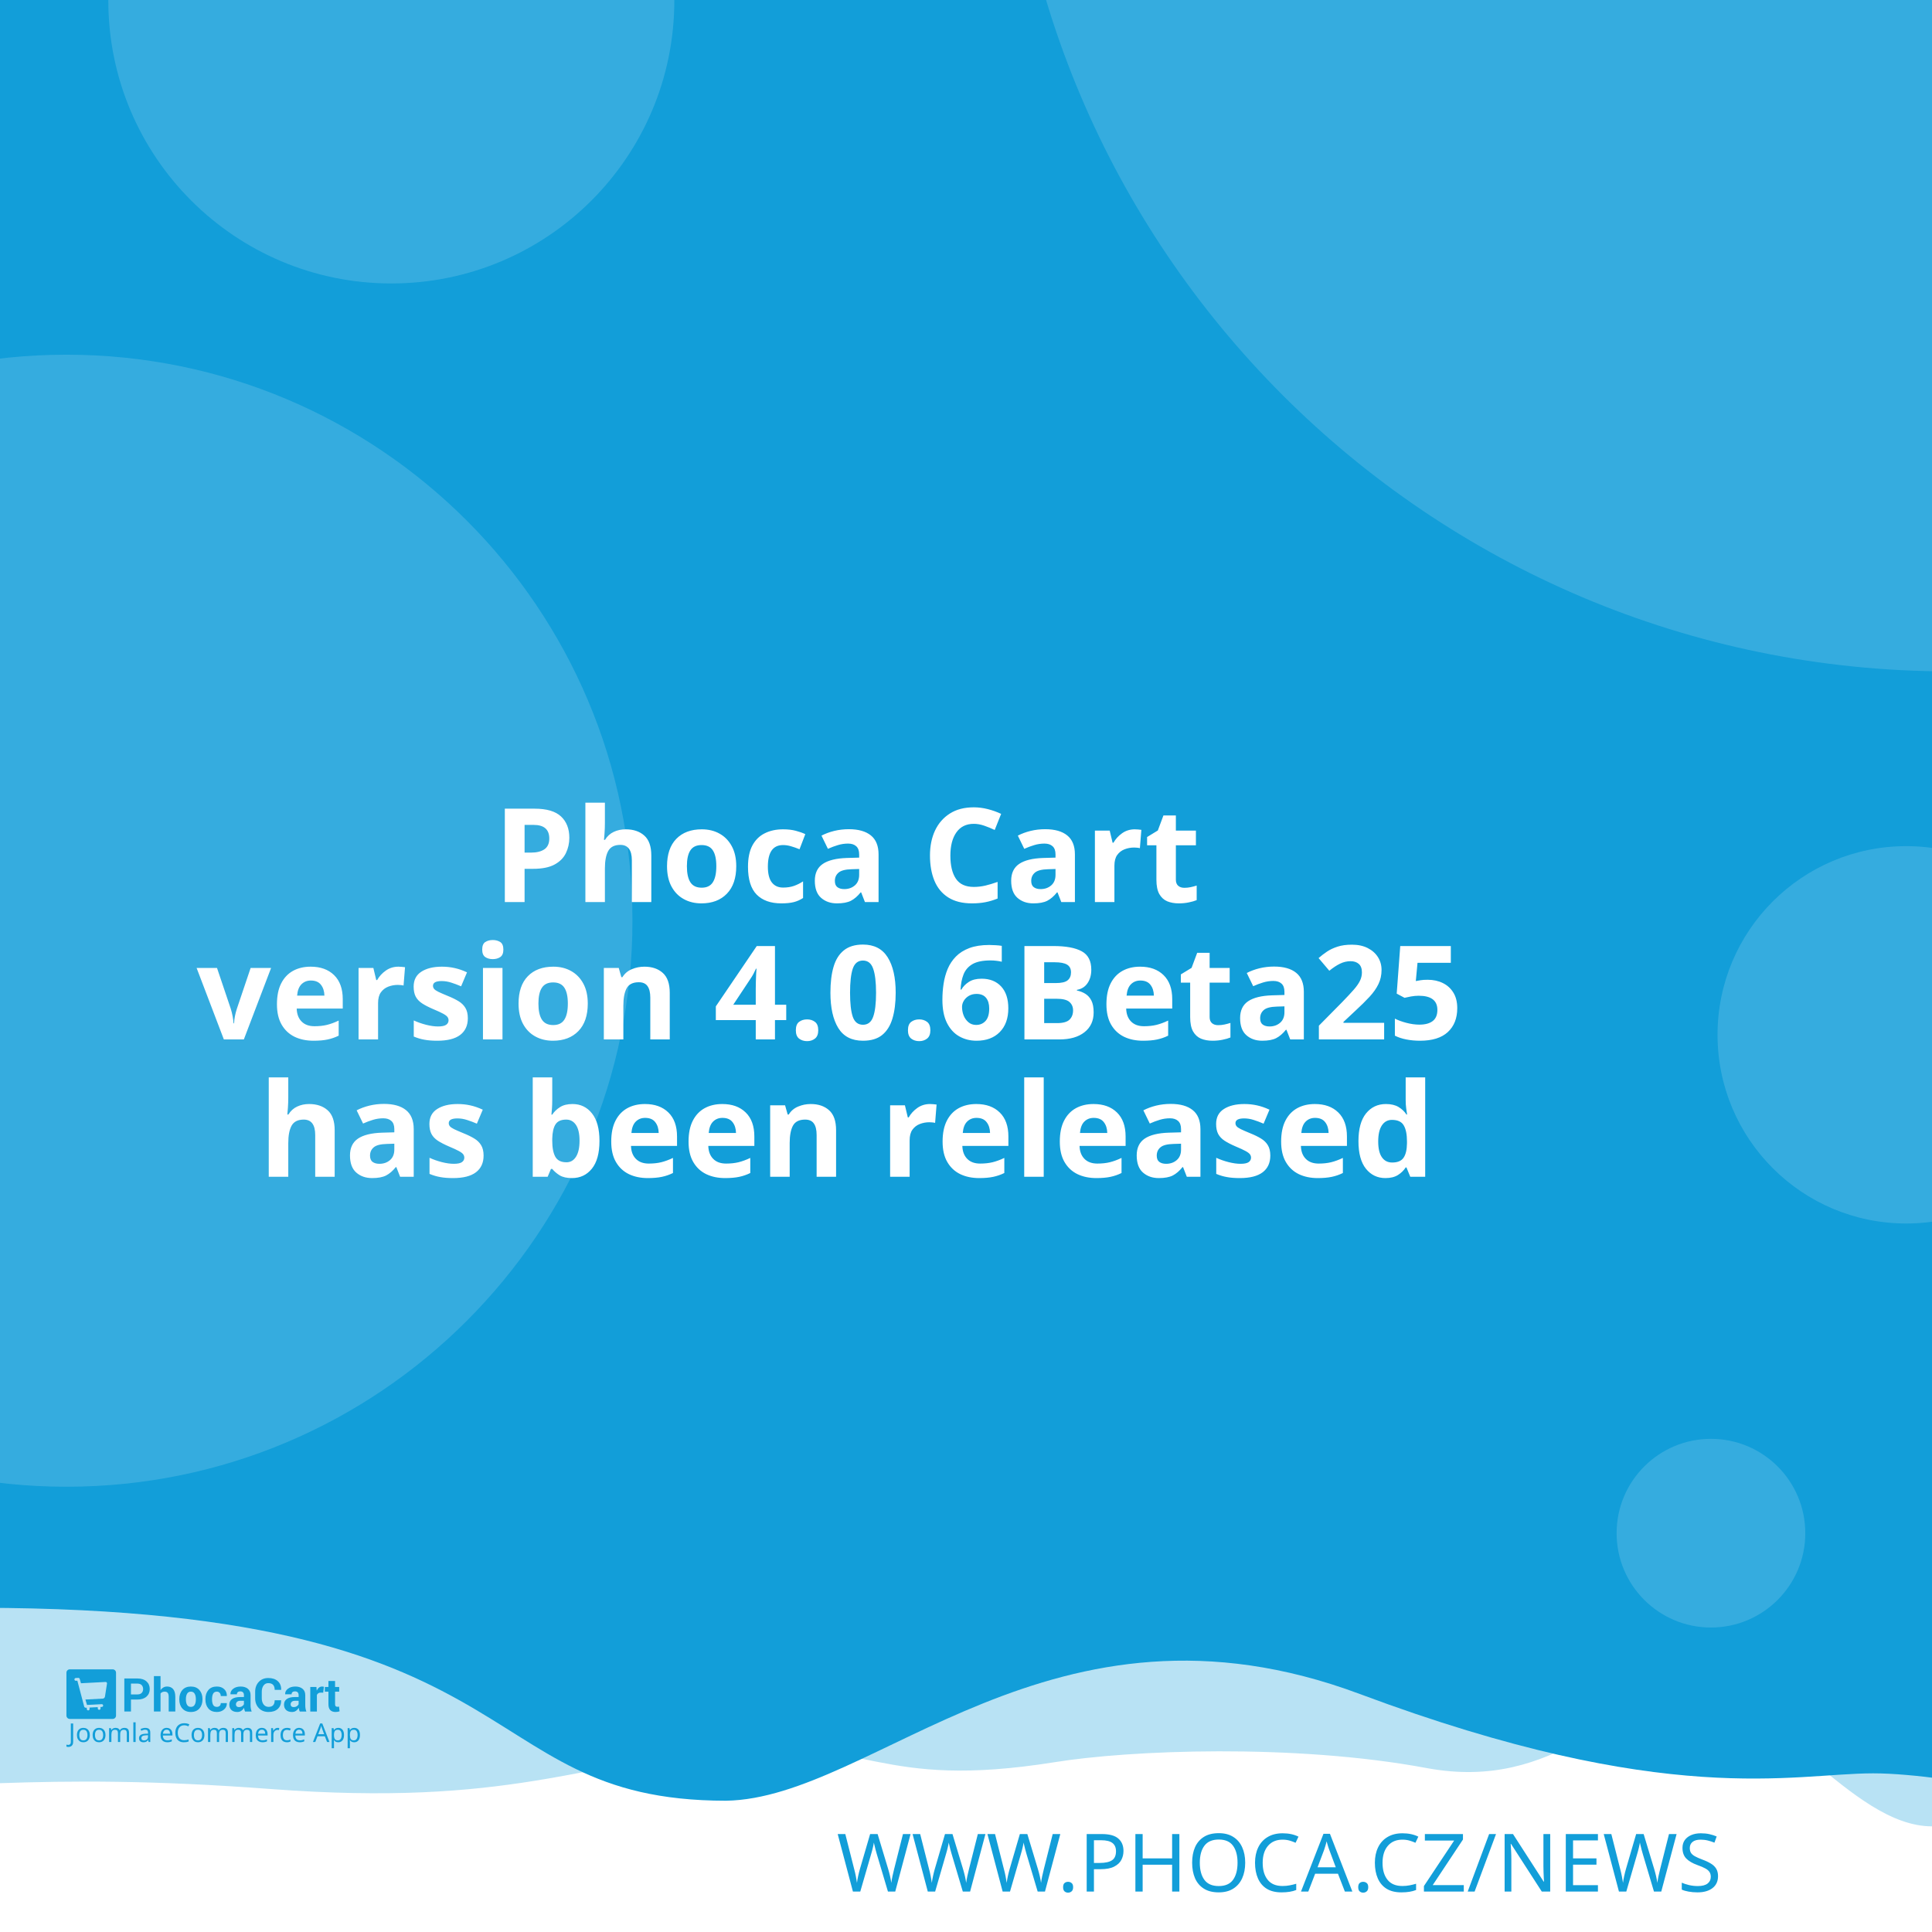
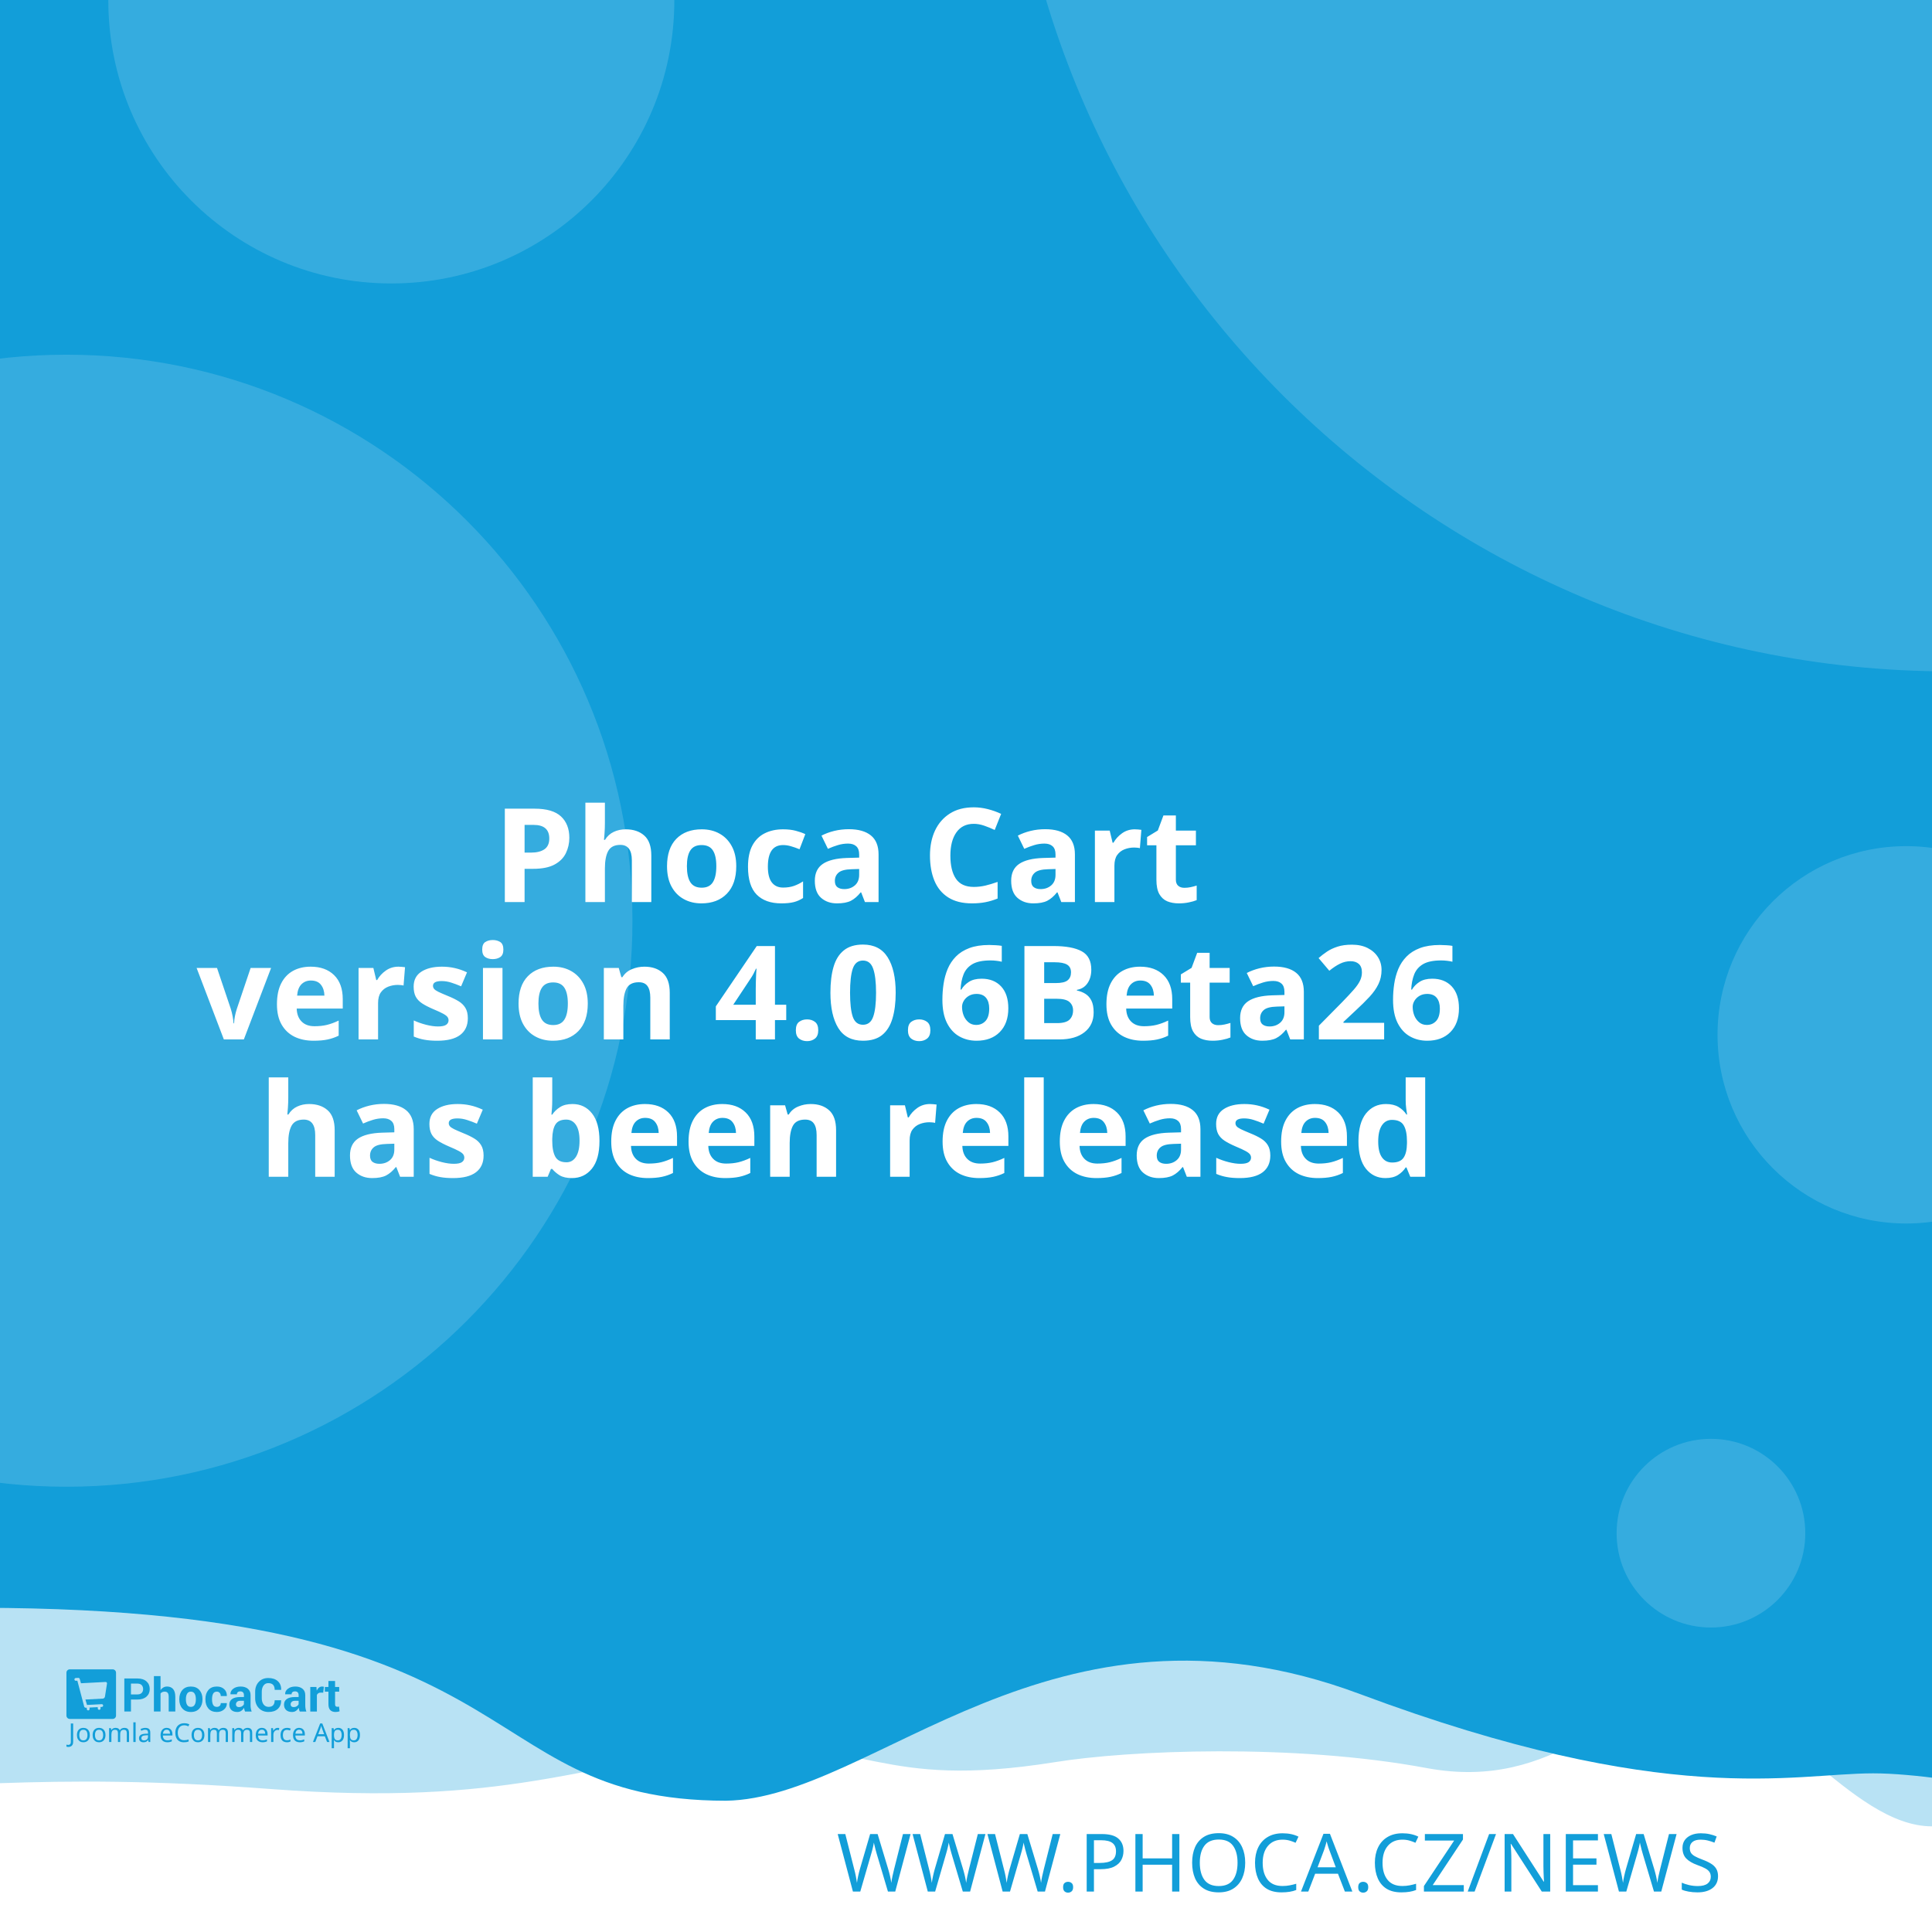
<svg xmlns="http://www.w3.org/2000/svg" width="512" height="512" viewBox="0 0 512 512" version="1.1" id="svg5">
  <defs id="defs2" />
  <g id="layer1">
    <path d="m -288.549,96.962 a 6.384,6.384 0 0 0 -6.384,6.384 v 81.087 a 6.384,6.384 0 0 0 6.384,6.384 h 81.083 a 6.384,6.384 0 0 0 6.384,-6.384 v -81.087 a 6.384,6.384 0 0 0 -6.384,-6.384 z m 16.084,16.188 c 0.591,-0.033 1.134,0.125 1.642,0.482 0.508,0.359 0.842,0.809 1.006,1.355 l 2.415,8.308 46.517,-2.44 c 0.829,-0.043 1.521,0.245 2.074,0.86 0.55,0.606 0.769,1.334 0.636,2.174 l -3.898,24.937 c -0.138,0.736 -0.57,1.497 -1.288,2.273 -0.719,0.787 -1.656,1.211 -2.797,1.272 l -32.861,1.721 3.038,10.253 27.775,-1.455 c 0.726,-0.04 1.351,0.178 1.887,0.648 0.523,0.483 0.803,1.086 0.844,1.812 0.038,0.726 -0.178,1.352 -0.648,1.887 -0.483,0.525 -1.086,0.806 -1.812,0.844 l -2.597,0.137 0.137,2.593 c 0.038,0.729 -0.178,1.356 -0.661,1.879 -0.472,0.535 -1.071,0.819 -1.8,0.856 -0.726,0.038 -1.353,-0.178 -1.879,-0.661 -0.535,-0.472 -0.814,-1.073 -0.852,-1.8 l -0.137,-2.593 -15.573,0.81 0.133,2.597 c 0.038,0.729 -0.176,1.356 -0.648,1.879 -0.483,0.535 -1.086,0.818 -1.812,0.856 -0.726,0.04 -1.352,-0.178 -1.887,-0.661 -0.525,-0.472 -0.806,-1.073 -0.844,-1.8 l -0.137,-2.597 -1.608,0.083 c -0.623,0.033 -1.193,-0.112 -1.721,-0.428 -0.515,-0.317 -0.883,-0.632 -1.11,-0.931 l -0.287,-0.507 -13.05,-49.343 -2.805,0.146 c -0.696,0.038 -1.312,-0.181 -1.858,-0.661 -0.545,-0.472 -0.835,-1.069 -0.873,-1.795 -0.038,-0.729 0.186,-1.353 0.682,-1.879 0.493,-0.535 1.083,-0.818 1.779,-0.856 z" style="fill:#ffffff;stroke-width:1;paint-order:stroke fill markers" id="path400" />
    <rect style="opacity:1;fill:#ffffff;stroke-width:5;stroke-linejoin:round;paint-order:stroke fill markers" id="rect723" width="512" height="512" x="0" y="0" />
    <path id="rect4460" style="opacity:0.3;fill:#129ed9;fill-opacity:1;stroke-width:5;stroke-linejoin:round;paint-order:stroke fill markers" d="M -256,4 H 768 v 480 c 0,0 -42.667,-10 -64,-10 -21.333,0 -42.408,10 -64,10 -21.592,0 -42.667,-10 -64,-10 -21.333,0 -42.408,10 -64,10 -21.592,0 -41.887,-34.701 -63.221,-34.701 -21.333,0 -35.645,25.795 -70.761,19.246 -35.116,-6.549 -78.862,-4.741 -98.515,-1.547 -47.289,7.533 -49.247,-6.724 -87.369,-3.311 -38.122,3.413 -56.921,15.193 -120.307,10.429 -63.387,-4.764 -84.091,0.698 -135.827,-0.116 -21.333,0 -42.408,10 -64,10 -21.592,0 -42.667,-10 -64,-10 -21.333,0 -64,10 -64,10 z" />
    <path id="rect4460-5" style="fill:#129ed9;fill-opacity:1;stroke-width:5;stroke-linejoin:round;paint-order:stroke fill markers" d="M -316,4.9999998e-7 H 708 V 480 c 0,0 -42.667,-10 -64,-10 -21.333,0 -42.408,10 -64,10 -21.592,0 -62.256,-10.048 -83.59,-10.048 -21.333,0 -54.449,9.448 -136.059,-21.03 -81.61,-30.478 -128.583,27.669 -167.971,28.291 -70.795,-0.042 -47.303,-54.288 -212.561,-50.983 C -185.439,429.534 -38.408,480 -60,480 c -21.592,0 -42.667,-10 -64,-10 -21.333,0 -42.408,10 -64,10 -21.592,0 -42.667,-10 -64,-10 -21.333,0 -64,10 -64,10 z" />
    <text xml:space="preserve" style="font-style:normal;font-weight:normal;font-size:21.333px;line-height:1.25;font-family:sans-serif;fill:#129ed9;fill-opacity:1;stroke:none" x="484.042" y="501.277" id="text2910-3-7">
      <tspan id="tspan2908-6-5" x="484.042" y="501.277" style="font-style:normal;font-variant:normal;font-weight:300;font-stretch:normal;font-size:21.333px;font-family:Montserrat;-inkscape-font-specification:'Montserrat Light';text-align:end;text-anchor:end;fill:#129ed9;fill-opacity:1">WWW.PHOCA.CZ/NEWS</tspan>
    </text>
    <text xml:space="preserve" style="font-style:normal;font-variant:normal;font-weight:600;font-stretch:normal;font-size:34.667px;line-height:1.05;font-family:Rubik;-inkscape-font-specification:'Rubik Semi-Bold';fill:#ffffff;fill-opacity:1;stroke:none" x="256" y="165" id="text11252">
      <tspan x="256" y="165" id="tspan403" style="text-align:center;text-anchor:middle" />
      <tspan x="256" y="202.659" style="font-size:34.667px;text-align:center;text-anchor:middle" id="tspan442" />
      <tspan x="256" y="239.059" style="font-size:34.667px;text-align:center;text-anchor:middle" id="tspan444">Phoca Cart</tspan>
-       <tspan x="256" y="275.459" id="tspan1992" style="font-size:34.667px;text-align:center;text-anchor:middle">version 4.0.6Beta25
+       <tspan x="256" y="275.459" id="tspan1992" style="font-size:34.667px;text-align:center;text-anchor:middle">version 4.0.6Beta26
</tspan>
      <tspan x="256" y="311.859" id="tspan2906" style="font-size:34.667px;text-align:center;text-anchor:middle">has been released</tspan>
      <tspan x="256" y="348.259" id="tspan1994" style="font-size:34.667px" />
    </text>
    <circle style="opacity:0.15;fill:#ffffff;fill-opacity:1;stroke-width:5;stroke-linejoin:round;paint-order:stroke fill markers" id="path8376" cx="516.67" cy="-72.081" r="250" />
    <circle style="opacity:0.15;fill:#ffffff;fill-opacity:1;stroke-width:5;stroke-linejoin:round;paint-order:stroke fill markers" id="path8376-9" cx="17.604" cy="244" r="150" />
    <circle style="opacity:0.15;fill:#ffffff;fill-opacity:1;stroke-width:5;stroke-linejoin:round;paint-order:stroke fill markers" id="path8376-6" cx="103.704" cy="0.117" r="75" />
    <circle style="opacity:0.15;fill:#ffffff;fill-opacity:1;stroke-width:5;stroke-linejoin:round;paint-order:stroke fill markers" id="path8376-6-2" cx="505.168" cy="274.238" r="50" />
    <g id="g8950" transform="matrix(0.298069,0,0,0.298069,107.3348,335.2596)" style="fill:#129ed9;fill-opacity:1;stroke-width:3.355">
      <g id="g895" transform="translate(-301.0409,359.4151)" style="fill:#129ed9;fill-opacity:1;stroke-width:3.355">
        <g transform="matrix(1.3333,0,0,-1.3333,-75.59,850.15)" fill="#ffffff" image-rendering="optimizeQuality" id="g280" style="clip-rule:evenodd;fill:#129ed9;fill-opacity:1;stroke-width:8.934;shape-rendering:geometricPrecision">
          <path d="m 99.728,617.49 v -7.994 h -4.423 v 22.031 h 8.784 c 2.532,0 4.527,-0.646 5.979,-1.937 1.452,-1.291 2.181,-2.99 2.181,-5.097 0,-2.107 -0.729,-3.801 -2.181,-5.082 -1.452,-1.281 -3.446,-1.921 -5.979,-1.921 z m 0,3.408 h 4.361 c 1.23,0 2.165,0.336 2.801,1.002 0.635,0.671 0.951,1.523 0.951,2.561 0,1.059 -0.315,1.932 -0.946,2.623 -0.63,0.687 -1.566,1.033 -2.806,1.033 H 99.728 Z" id="path262" style="fill:#129ed9;fill-opacity:1;stroke-width:3.355" />
          <path d="m 119.45,623.79 c 0.517,0.749 1.147,1.327 1.891,1.746 0.749,0.418 1.576,0.63 2.485,0.63 1.705,0 3.043,-0.568 4.02,-1.704 0.971,-1.131 1.457,-2.887 1.457,-5.252 v -9.714 h -4.418 v 9.76 c 0,1.276 -0.227,2.174 -0.677,2.706 -0.445,0.532 -1.116,0.795 -2.005,0.795 -0.605,0 -1.137,-0.108 -1.602,-0.325 -0.465,-0.217 -0.847,-0.522 -1.152,-0.919 v -12.017 h -4.418 v 23.611 h 4.418 z" id="path264" style="fill:#129ed9;fill-opacity:1;stroke-width:3.355" />
          <path d="m 131.96,617.83 c 0,2.438 0.682,4.436 2.046,5.996 1.359,1.554 3.25,2.334 5.663,2.334 2.418,0 4.315,-0.774 5.689,-2.329 1.375,-1.549 2.062,-3.553 2.062,-6.001 v -0.32 c 0,-2.458 -0.687,-4.462 -2.051,-6.011 -1.369,-1.544 -3.261,-2.319 -5.674,-2.319 -2.418,0 -4.315,0.775 -5.684,2.319 -1.364,1.549 -2.051,3.553 -2.051,6.011 z m 4.408,-0.31 c 0,-1.487 0.264,-2.68 0.785,-3.584 0.527,-0.899 1.375,-1.348 2.542,-1.348 1.142,0 1.979,0.454 2.506,1.358 0.532,0.904 0.796,2.097 0.796,3.574 v 0.315 c 0,1.446 -0.269,2.629 -0.801,3.542 -0.537,0.914 -1.38,1.374 -2.527,1.374 -1.142,0 -1.979,-0.46 -2.506,-1.379 -0.532,-0.919 -0.796,-2.102 -0.796,-3.537 z" id="path266" style="fill:#129ed9;fill-opacity:1;stroke-width:3.355" />
          <path d="m 157.01,612.59 c 0.79,0 1.421,0.227 1.891,0.682 0.475,0.454 0.713,1.064 0.713,1.828 h 4.015 l 0.041,-0.093 c 0.041,-1.653 -0.579,-3.037 -1.871,-4.152 -1.287,-1.116 -2.883,-1.673 -4.79,-1.673 -2.439,0 -4.325,0.769 -5.648,2.314 -1.318,1.544 -1.979,3.522 -1.979,5.944 v 0.449 c 0,2.412 0.656,4.395 1.974,5.944 1.317,1.554 3.198,2.329 5.638,2.329 2.02,0 3.648,-0.573 4.883,-1.725 1.235,-1.151 1.835,-2.664 1.793,-4.539 l -0.031,-0.088 h -4.026 c 0,0.842 -0.233,1.544 -0.698,2.107 -0.46,0.558 -1.101,0.837 -1.922,0.837 -1.168,0 -1.995,-0.454 -2.475,-1.358 -0.476,-0.904 -0.718,-2.071 -0.718,-3.496 v -0.454 c 0,-1.456 0.243,-2.628 0.718,-3.522 0.48,-0.888 1.312,-1.332 2.491,-1.332" id="path268" style="fill:#129ed9;fill-opacity:1;stroke-width:3.355" />
          <path d="m 175.8,609.49 c -0.165,0.372 -0.305,0.764 -0.419,1.183 -0.119,0.413 -0.202,0.837 -0.248,1.27 -0.455,-0.8 -1.054,-1.456 -1.798,-1.978 -0.739,-0.521 -1.628,-0.785 -2.656,-0.785 -1.715,0 -3.038,0.439 -3.963,1.322 -0.93,0.883 -1.395,2.086 -1.395,3.604 0,1.606 0.62,2.845 1.855,3.729 1.235,0.883 3.038,1.322 5.41,1.322 h 2.47 v 1.301 c 0,0.785 -0.207,1.394 -0.62,1.828 -0.413,0.434 -1.023,0.651 -1.834,0.651 -0.713,0 -1.266,-0.175 -1.653,-0.522 -0.393,-0.346 -0.584,-0.826 -0.584,-1.446 l -4.268,0.016 -0.016,0.093 c -0.072,1.379 0.527,2.572 1.798,3.579 1.271,1.002 2.946,1.503 5.013,1.503 1.958,0 3.545,-0.496 4.769,-1.492 1.22,-0.992 1.829,-2.406 1.829,-4.24 v -6.76 c 0,-0.769 0.062,-1.492 0.176,-2.164 0.119,-0.676 0.299,-1.348 0.553,-2.014 z m -4.046,2.943 c 0.78,0 1.468,0.191 2.077,0.574 0.605,0.382 1.013,0.826 1.225,1.332 v 2.308 h -2.47 c -0.935,0 -1.648,-0.232 -2.134,-0.702 -0.481,-0.47 -0.724,-1.033 -0.724,-1.699 0,-0.542 0.181,-0.981 0.542,-1.312 0.367,-0.336 0.858,-0.501 1.483,-0.501" id="path270" style="fill:#129ed9;fill-opacity:1;stroke-width:3.355" />
          <path d="m 199.84,617.01 0.031,-0.088 c 0.041,-2.37 -0.682,-4.25 -2.17,-5.645 -1.488,-1.394 -3.555,-2.091 -6.201,-2.091 -2.656,0 -4.811,0.852 -6.464,2.556 -1.653,1.704 -2.486,3.894 -2.486,6.579 v 4.369 c 0,2.67 0.812,4.86 2.424,6.574 1.617,1.715 3.715,2.572 6.299,2.572 2.723,0 4.852,-0.697 6.386,-2.097 1.535,-1.399 2.284,-3.305 2.243,-5.717 l -0.031,-0.088 h -4.299 c 0,1.451 -0.346,2.561 -1.044,3.336 -0.698,0.769 -1.783,1.157 -3.255,1.157 -1.323,0 -2.372,-0.537 -3.147,-1.606 -0.78,-1.074 -1.168,-2.438 -1.168,-4.1 v -4.39 c 0,-1.683 0.408,-3.057 1.225,-4.131 0.822,-1.069 1.922,-1.606 3.317,-1.606 1.38,0 2.403,0.372 3.064,1.11 0.661,0.744 0.992,1.844 0.992,3.305 z" id="path272" style="fill:#129ed9;fill-opacity:1;stroke-width:3.355" />
          <path d="m 212.27,609.49 c -0.165,0.372 -0.305,0.764 -0.419,1.183 -0.119,0.413 -0.202,0.837 -0.248,1.27 -0.455,-0.8 -1.054,-1.456 -1.798,-1.978 -0.739,-0.521 -1.628,-0.785 -2.656,-0.785 -1.716,0 -3.038,0.439 -3.963,1.322 -0.93,0.883 -1.395,2.086 -1.395,3.604 0,1.606 0.62,2.845 1.855,3.729 1.235,0.883 3.039,1.322 5.41,1.322 h 2.47 v 1.301 c 0,0.785 -0.207,1.394 -0.62,1.828 -0.413,0.434 -1.023,0.651 -1.834,0.651 -0.713,0 -1.266,-0.175 -1.654,-0.522 -0.393,-0.346 -0.584,-0.826 -0.584,-1.446 l -4.268,0.016 -0.016,0.093 c -0.072,1.379 0.527,2.572 1.798,3.579 1.271,1.002 2.945,1.503 5.013,1.503 1.958,0 3.545,-0.496 4.769,-1.492 1.22,-0.992 1.829,-2.406 1.829,-4.24 v -6.76 c 0,-0.769 0.062,-1.492 0.176,-2.164 0.119,-0.676 0.3,-1.348 0.553,-2.014 z m -4.046,2.943 c 0.78,0 1.468,0.191 2.077,0.574 0.605,0.382 1.013,0.826 1.224,1.332 v 2.308 h -2.47 c -0.935,0 -1.649,-0.232 -2.134,-0.702 -0.481,-0.47 -0.723,-1.033 -0.723,-1.699 0,-0.542 0.181,-0.981 0.542,-1.312 0.367,-0.336 0.858,-0.501 1.483,-0.501" id="path274" style="fill:#129ed9;fill-opacity:1;stroke-width:3.355" />
          <path d="m 227.92,622.06 -1.617,0.046 c -0.656,0 -1.199,-0.134 -1.623,-0.408 -0.423,-0.274 -0.744,-0.656 -0.966,-1.152 v -11.052 h -4.408 v 16.36 h 4.103 l 0.196,-2.422 c 0.382,0.857 0.883,1.528 1.494,2.009 0.61,0.48 1.312,0.723 2.108,0.723 0.223,0 0.429,-0.015 0.615,-0.052 0.186,-0.036 0.377,-0.077 0.568,-0.129 z" id="path276" style="fill:#129ed9;fill-opacity:1;stroke-width:3.355" />
          <path d="m 235.83,629.86 v -4.007 h 2.754 v -3.099 H 235.83 v -8.33 c 0,-0.635 0.129,-1.09 0.393,-1.363 0.263,-0.274 0.615,-0.408 1.059,-0.408 0.232,0 0.434,0.01 0.599,0.036 0.166,0.026 0.362,0.072 0.579,0.129 l 0.383,-3.181 c -0.445,-0.155 -0.878,-0.268 -1.302,-0.341 -0.424,-0.078 -0.884,-0.114 -1.38,-0.114 -1.524,0 -2.697,0.418 -3.519,1.255 -0.822,0.837 -1.235,2.159 -1.235,3.977 v 8.34 h -2.392 v 3.099 h 2.392 v 4.007 z" id="path278" style="fill:#129ed9;fill-opacity:1;stroke-width:3.355" />
        </g>
        <g fill="#ffffff" fill-rule="evenodd" image-rendering="optimizeQuality" stroke-width="1.934" aria-label="Joomla eCommerce App" id="g318" style="clip-rule:evenodd;fill:#129ed9;fill-opacity:1;shape-rendering:geometricPrecision">
          <path d="M 1.704,69 Q 1.151,69 0.736,68.908 0.321,68.839 -0.002,68.7 v -1.752 q 0.369,0.092 0.784,0.161 0.415,0.069 0.876,0.069 0.576,0 1.083,-0.231 0.53,-0.231 0.853,-0.807 0.323,-0.576 0.323,-1.614 v -16.368 h 2.075 v 16.206 q 0,2.374 -1.176,3.504 -1.176,1.13 -3.112,1.13 z" id="path282" style="fill:#129ed9;fill-opacity:1;stroke-width:1.934" />
          <path d="m 20.792,58.419 q 0,3.066 -1.568,4.749 -1.545,1.683 -4.196,1.683 -1.637,0 -2.928,-0.738 -1.268,-0.761 -2.006,-2.19 -0.738,-1.452 -0.738,-3.504 0,-3.066 1.545,-4.726 1.545,-1.66 4.196,-1.66 1.683,0 2.951,0.761 1.291,0.738 2.006,2.167 0.738,1.406 0.738,3.458 z m -9.336,0 q 0,2.19 0.853,3.481 0.876,1.268 2.766,1.268 1.867,0 2.743,-1.268 0.876,-1.291 0.876,-3.481 0,-2.19 -0.876,-3.435 -0.876,-1.245 -2.766,-1.245 -1.89,0 -2.743,1.245 -0.853,1.245 -0.853,3.435 z" id="path284" style="fill:#129ed9;fill-opacity:1;stroke-width:1.934" />
          <path d="m 34.739,58.419 q 0,3.066 -1.568,4.749 -1.545,1.683 -4.196,1.683 -1.637,0 -2.928,-0.738 -1.268,-0.761 -2.006,-2.19 -0.738,-1.452 -0.738,-3.504 0,-3.066 1.545,-4.726 1.545,-1.66 4.196,-1.66 1.683,0 2.951,0.761 1.291,0.738 2.006,2.167 0.738,1.406 0.738,3.458 z m -9.336,0 q 0,2.19 0.853,3.481 0.876,1.268 2.766,1.268 1.867,0 2.743,-1.268 0.876,-1.291 0.876,-3.481 0,-2.19 -0.876,-3.435 -0.876,-1.245 -2.766,-1.245 -1.89,0 -2.743,1.245 -0.853,1.245 -0.853,3.435 z" id="path286" style="fill:#129ed9;fill-opacity:1;stroke-width:1.934" />
          <path d="m 51.499,52.033 q 2.098,0 3.135,1.083 1.037,1.06 1.037,3.458 V 64.62 H 53.666 v -7.953 q 0,-2.928 -2.513,-2.928 -1.798,0 -2.582,1.037 -0.761,1.037 -0.761,3.02 V 64.62 h -2.006 v -7.953 q 0,-2.928 -2.536,-2.928 -1.867,0 -2.582,1.153 -0.715,1.153 -0.715,3.32 v 6.409 h -2.029 v -12.356 h 1.637 l 0.3,1.683 h 0.115 q 0.576,-0.968 1.545,-1.429 0.991,-0.484 2.098,-0.484 2.905,0 3.781,2.075 h 0.115 q 0.622,-1.06 1.683,-1.568 1.083,-0.507 2.282,-0.507 z" id="path288" style="fill:#129ed9;fill-opacity:1;stroke-width:1.934" />
          <path d="M 61.527,64.62 H 59.498 V 47.1 h 2.029 z" id="path290" style="fill:#129ed9;fill-opacity:1;stroke-width:1.934" />
          <path d="m 70.126,52.056 q 2.259,0 3.343,0.991 1.083,0.991 1.083,3.158 v 8.414 h -1.475 l -0.392,-1.752 h -0.092 q -0.807,1.014 -1.706,1.498 -0.876,0.484 -2.444,0.484 -1.683,0 -2.789,-0.876 -1.107,-0.899 -1.107,-2.789 0,-1.844 1.452,-2.836 1.452,-1.014 4.472,-1.107 l 2.098,-0.069 v -0.738 q 0,-1.545 -0.669,-2.144 -0.669,-0.599 -1.89,-0.599 -0.968,0 -1.844,0.3 -0.876,0.277 -1.637,0.645 l -0.622,-1.522 q 0.807,-0.438 1.913,-0.738 1.107,-0.323 2.305,-0.323 z m 0.599,6.593 q -2.305,0.092 -3.204,0.738 -0.876,0.645 -0.876,1.821 0,1.037 0.622,1.522 0.645,0.484 1.637,0.484 1.568,0 2.605,-0.853 1.037,-0.876 1.037,-2.674 v -1.107 z" id="path292" style="fill:#129ed9;fill-opacity:1;stroke-width:1.934" />
          <path d="m 89.144,52.033 q 1.591,0 2.72,0.692 1.153,0.692 1.752,1.96 0.622,1.245 0.622,2.928 v 1.222 h -8.46 q 0.046,2.098 1.06,3.204 1.037,1.083 2.882,1.083 1.176,0 2.075,-0.207 0.922,-0.231 1.89,-0.645 v 1.775 q -0.945,0.415 -1.867,0.599 -0.922,0.207 -2.19,0.207 -1.752,0 -3.112,-0.715 -1.337,-0.715 -2.098,-2.121 -0.738,-1.429 -0.738,-3.481 0,-2.029 0.669,-3.481 0.692,-1.452 1.913,-2.236 1.245,-0.784 2.882,-0.784 z m -0.023,1.66 q -1.452,0 -2.305,0.945 -0.83,0.922 -0.991,2.582 h 6.293 q -0.023,-1.568 -0.738,-2.536 -0.715,-0.991 -2.259,-0.991 z" id="path294" style="fill:#129ed9;fill-opacity:1;stroke-width:1.934" />
          <path d="m 104.71,49.751 q -2.651,0 -4.173,1.775 -1.522,1.775 -1.522,4.864 0,3.066 1.406,4.864 1.429,1.775 4.265,1.775 1.083,0 2.052,-0.184 0.968,-0.184 1.89,-0.461 v 1.798 q -0.922,0.346 -1.913,0.507 -0.968,0.161 -2.328,0.161 -2.513,0 -4.196,-1.037 -1.683,-1.037 -2.536,-2.951 -0.83,-1.913 -0.83,-4.495 0,-2.49 0.899,-4.38 0.922,-1.913 2.697,-2.974 1.775,-1.083 4.311,-1.083 2.605,0 4.541,0.968 l -0.83,1.752 q -0.761,-0.346 -1.706,-0.622 -0.922,-0.277 -2.029,-0.277 z" id="path296" style="fill:#129ed9;fill-opacity:1;stroke-width:1.934" />
          <path d="m 122.69,58.419 q 0,3.066 -1.568,4.749 -1.545,1.683 -4.196,1.683 -1.637,0 -2.928,-0.738 -1.268,-0.761 -2.006,-2.19 -0.738,-1.452 -0.738,-3.504 0,-3.066 1.545,-4.726 1.545,-1.66 4.196,-1.66 1.683,0 2.951,0.761 1.291,0.738 2.006,2.167 0.738,1.406 0.738,3.458 z m -9.336,0 q 0,2.19 0.853,3.481 0.876,1.268 2.766,1.268 1.867,0 2.743,-1.268 0.876,-1.291 0.876,-3.481 0,-2.19 -0.876,-3.435 -0.876,-1.245 -2.766,-1.245 -1.89,0 -2.743,1.245 -0.853,1.245 -0.853,3.435 z" id="path298" style="fill:#129ed9;fill-opacity:1;stroke-width:1.934" />
          <path d="m 139.45,52.033 q 2.098,0 3.135,1.083 1.037,1.06 1.037,3.458 V 64.62 h -2.006 v -7.953 q 0,-2.928 -2.513,-2.928 -1.798,0 -2.582,1.037 -0.761,1.037 -0.761,3.02 V 64.62 h -2.006 v -7.953 q 0,-2.928 -2.536,-2.928 -1.867,0 -2.582,1.153 -0.715,1.153 -0.715,3.32 v 6.409 h -2.029 v -12.356 h 1.637 l 0.3,1.683 h 0.115 q 0.576,-0.968 1.545,-1.429 0.991,-0.484 2.098,-0.484 2.905,0 3.781,2.075 h 0.115 q 0.622,-1.06 1.683,-1.568 1.083,-0.507 2.282,-0.507 z" id="path300" style="fill:#129ed9;fill-opacity:1;stroke-width:1.934" />
          <path d="m 161,52.033 q 2.098,0 3.135,1.083 1.037,1.06 1.037,3.458 V 64.62 h -2.006 v -7.953 q 0,-2.928 -2.513,-2.928 -1.798,0 -2.582,1.037 -0.761,1.037 -0.761,3.02 V 64.62 h -2.006 v -7.953 q 0,-2.928 -2.536,-2.928 -1.867,0 -2.582,1.153 -0.715,1.153 -0.715,3.32 v 6.409 h -2.029 v -12.356 h 1.637 l 0.3,1.683 h 0.115 q 0.576,-0.968 1.545,-1.429 0.991,-0.484 2.098,-0.484 2.905,0 3.781,2.075 h 0.115 q 0.622,-1.06 1.683,-1.568 1.083,-0.507 2.282,-0.507 z" id="path302" style="fill:#129ed9;fill-opacity:1;stroke-width:1.934" />
          <path d="m 173.77,52.033 q 1.591,0 2.72,0.692 1.153,0.692 1.752,1.96 0.622,1.245 0.622,2.928 v 1.222 h -8.46 q 0.046,2.098 1.06,3.204 1.037,1.083 2.882,1.083 1.176,0 2.075,-0.207 0.922,-0.231 1.89,-0.645 v 1.775 q -0.945,0.415 -1.867,0.599 -0.922,0.207 -2.19,0.207 -1.752,0 -3.112,-0.715 -1.337,-0.715 -2.098,-2.121 -0.738,-1.429 -0.738,-3.481 0,-2.029 0.669,-3.481 0.692,-1.452 1.913,-2.236 1.245,-0.784 2.882,-0.784 z m -0.023,1.66 q -1.452,0 -2.305,0.945 -0.83,0.922 -0.991,2.582 h 6.293 q -0.023,-1.568 -0.738,-2.536 -0.715,-0.991 -2.259,-0.991 z" id="path304" style="fill:#129ed9;fill-opacity:1;stroke-width:1.934" />
          <path d="m 187.76,52.033 q 0.346,0 0.738,0.046 0.415,0.023 0.715,0.092 l -0.254,1.867 q -0.3,-0.069 -0.669,-0.115 -0.346,-0.046 -0.669,-0.046 -0.945,0 -1.775,0.53 -0.83,0.507 -1.337,1.452 -0.484,0.922 -0.484,2.167 v 6.593 h -2.029 v -12.356 h 1.66 l 0.231,2.259 h 0.092 q 0.599,-1.014 1.545,-1.752 0.945,-0.738 2.236,-0.738 z" id="path306" style="fill:#129ed9;fill-opacity:1;stroke-width:1.934" />
          <path d="m 196.02,64.851 q -1.637,0 -2.928,-0.669 -1.268,-0.669 -2.006,-2.075 -0.715,-1.406 -0.715,-3.596 0,-2.282 0.761,-3.712 0.761,-1.429 2.052,-2.098 1.314,-0.669 2.974,-0.669 0.945,0 1.821,0.207 0.876,0.184 1.429,0.461 l -0.622,1.683 q -0.553,-0.207 -1.291,-0.392 -0.738,-0.184 -1.383,-0.184 -3.642,0 -3.642,4.68 0,2.236 0.876,3.435 0.899,1.176 2.651,1.176 1.014,0 1.775,-0.207 0.784,-0.207 1.429,-0.507 v 1.798 q -0.622,0.323 -1.383,0.484 -0.738,0.184 -1.798,0.184 z" id="path308" style="fill:#129ed9;fill-opacity:1;stroke-width:1.934" />
          <path d="m 206.9,52.033 q 1.591,0 2.72,0.692 1.153,0.692 1.752,1.96 0.622,1.245 0.622,2.928 v 1.222 h -8.46 q 0.046,2.098 1.06,3.204 1.037,1.083 2.882,1.083 1.176,0 2.075,-0.207 0.922,-0.231 1.89,-0.645 v 1.775 q -0.945,0.415 -1.867,0.599 -0.922,0.207 -2.19,0.207 -1.752,0 -3.112,-0.715 -1.337,-0.715 -2.098,-2.121 -0.738,-1.429 -0.738,-3.481 0,-2.029 0.669,-3.481 0.692,-1.452 1.913,-2.236 1.245,-0.784 2.882,-0.784 z m -0.023,1.66 q -1.452,0 -2.305,0.945 -0.83,0.922 -0.991,2.582 h 6.293 q -0.023,-1.568 -0.738,-2.536 -0.715,-0.991 -2.259,-0.991 z" id="path310" style="fill:#129ed9;fill-opacity:1;stroke-width:1.934" />
          <path d="m 231.73,64.62 -1.983,-5.095 h -6.524 l -1.96,5.095 h -2.098 l 6.432,-16.529 h 1.867 l 6.409,16.529 z m -4.449,-11.918 q -0.069,-0.184 -0.231,-0.669 -0.161,-0.484 -0.323,-0.991 -0.138,-0.53 -0.231,-0.807 -0.161,0.715 -0.369,1.406 -0.207,0.669 -0.346,1.06 l -1.867,4.979 h 5.21 z" id="path312" style="fill:#129ed9;fill-opacity:1;stroke-width:1.934" />
          <path d="m 241.73,52.033 q 2.282,0 3.665,1.591 1.406,1.591 1.406,4.795 0,3.158 -1.406,4.795 -1.383,1.637 -3.688,1.637 -1.429,0 -2.374,-0.53 -0.922,-0.553 -1.452,-1.268 h -0.138 q 0.046,0.392 0.092,0.991 0.046,0.599 0.046,1.037 v 5.072 h -2.029 v -17.889 h 1.66 l 0.277,1.683 h 0.092 q 0.553,-0.807 1.452,-1.36 0.899,-0.553 2.397,-0.553 z m -0.369,1.706 q -1.89,0 -2.674,1.06 -0.761,1.06 -0.807,3.227 v 0.392 q 0,2.282 0.738,3.527 0.761,1.222 2.789,1.222 1.13,0 1.844,-0.622 0.738,-0.622 1.083,-1.683 0.369,-1.083 0.369,-2.467 0,-2.121 -0.83,-3.389 -0.807,-1.268 -2.513,-1.268 z" id="path314" style="fill:#129ed9;fill-opacity:1;stroke-width:1.934" />
          <path d="m 255.91,52.033 q 2.282,0 3.665,1.591 1.406,1.591 1.406,4.795 0,3.158 -1.406,4.795 -1.383,1.637 -3.688,1.637 -1.429,0 -2.374,-0.53 -0.922,-0.553 -1.452,-1.268 h -0.138 q 0.046,0.392 0.092,0.991 0.046,0.599 0.046,1.037 v 5.072 h -2.029 v -17.889 h 1.66 l 0.277,1.683 h 0.092 q 0.553,-0.807 1.452,-1.36 0.899,-0.553 2.397,-0.553 z m -0.369,1.706 q -1.89,0 -2.674,1.06 -0.761,1.06 -0.807,3.227 v 0.392 q 0,2.282 0.738,3.527 0.761,1.222 2.789,1.222 1.13,0 1.844,-0.622 0.738,-0.622 1.083,-1.683 0.369,-1.083 0.369,-2.467 0,-2.121 -0.83,-3.389 -0.807,-1.268 -2.513,-1.268 z" id="path316" style="fill:#129ed9;fill-opacity:1;stroke-width:1.934" />
        </g>
        <path d="M 3,0 A 3,3 0 0 0 0,3 v 38.107 a 3,3 0 0 0 3,3 h 38.105 a 3,3 0 0 0 3,-3 V 3 a 3,3 0 0 0 -3,-3 z m 7.559,7.607 c 0.278,-0.015 0.533,0.059 0.771,0.227 0.239,0.169 0.396,0.38 0.473,0.637 l 1.135,3.904 21.861,-1.147 c 0.39,-0.02 0.715,0.115 0.975,0.404 0.259,0.285 0.361,0.627 0.299,1.022 l -1.832,11.719 c -0.065,0.346 -0.268,0.703 -0.605,1.068 -0.338,0.37 -0.778,0.569 -1.315,0.598 l -15.443,0.809 1.428,4.818 13.053,-0.684 c 0.341,-0.019 0.635,0.084 0.887,0.305 0.246,0.227 0.378,0.51 0.396,0.852 0.018,0.341 -0.084,0.635 -0.305,0.887 -0.227,0.247 -0.51,0.379 -0.852,0.396 l -1.221,0.064 0.064,1.219 c 0.018,0.343 -0.084,0.637 -0.311,0.883 -0.222,0.252 -0.503,0.385 -0.846,0.402 -0.341,0.018 -0.636,-0.084 -0.883,-0.311 -0.252,-0.222 -0.383,-0.504 -0.4,-0.846 l -0.064,-1.219 -7.318,0.381 0.062,1.221 c 0.018,0.343 -0.083,0.637 -0.305,0.883 -0.227,0.252 -0.51,0.384 -0.852,0.402 -0.341,0.019 -0.635,-0.084 -0.887,-0.311 -0.247,-0.222 -0.379,-0.504 -0.396,-0.846 l -0.064,-1.221 -0.756,0.039 c -0.293,0.015 -0.561,-0.052 -0.809,-0.201 -0.242,-0.149 -0.415,-0.297 -0.521,-0.438 l -0.135,-0.238 -6.133,-23.189 -1.318,0.068 C 8.066,10.184 7.776,10.082 7.52,9.856 7.263,9.634 7.127,9.354 7.11,9.012 7.092,8.67 7.197,8.377 7.43,8.13 7.661,7.878 7.939,7.745 8.266,7.727 Z" fill="#ffffff" style="fill:#129ed9;fill-opacity:1;stroke-width:8.934;paint-order:stroke fill markers" id="path334" />
      </g>
    </g>
    <circle style="opacity:0.15;fill:#ffffff;fill-opacity:1;stroke-width:5;stroke-linejoin:round;paint-order:stroke fill markers" id="path8376-6-2-1" cx="453.421" cy="406.309" r="25" />
  </g>
</svg>
